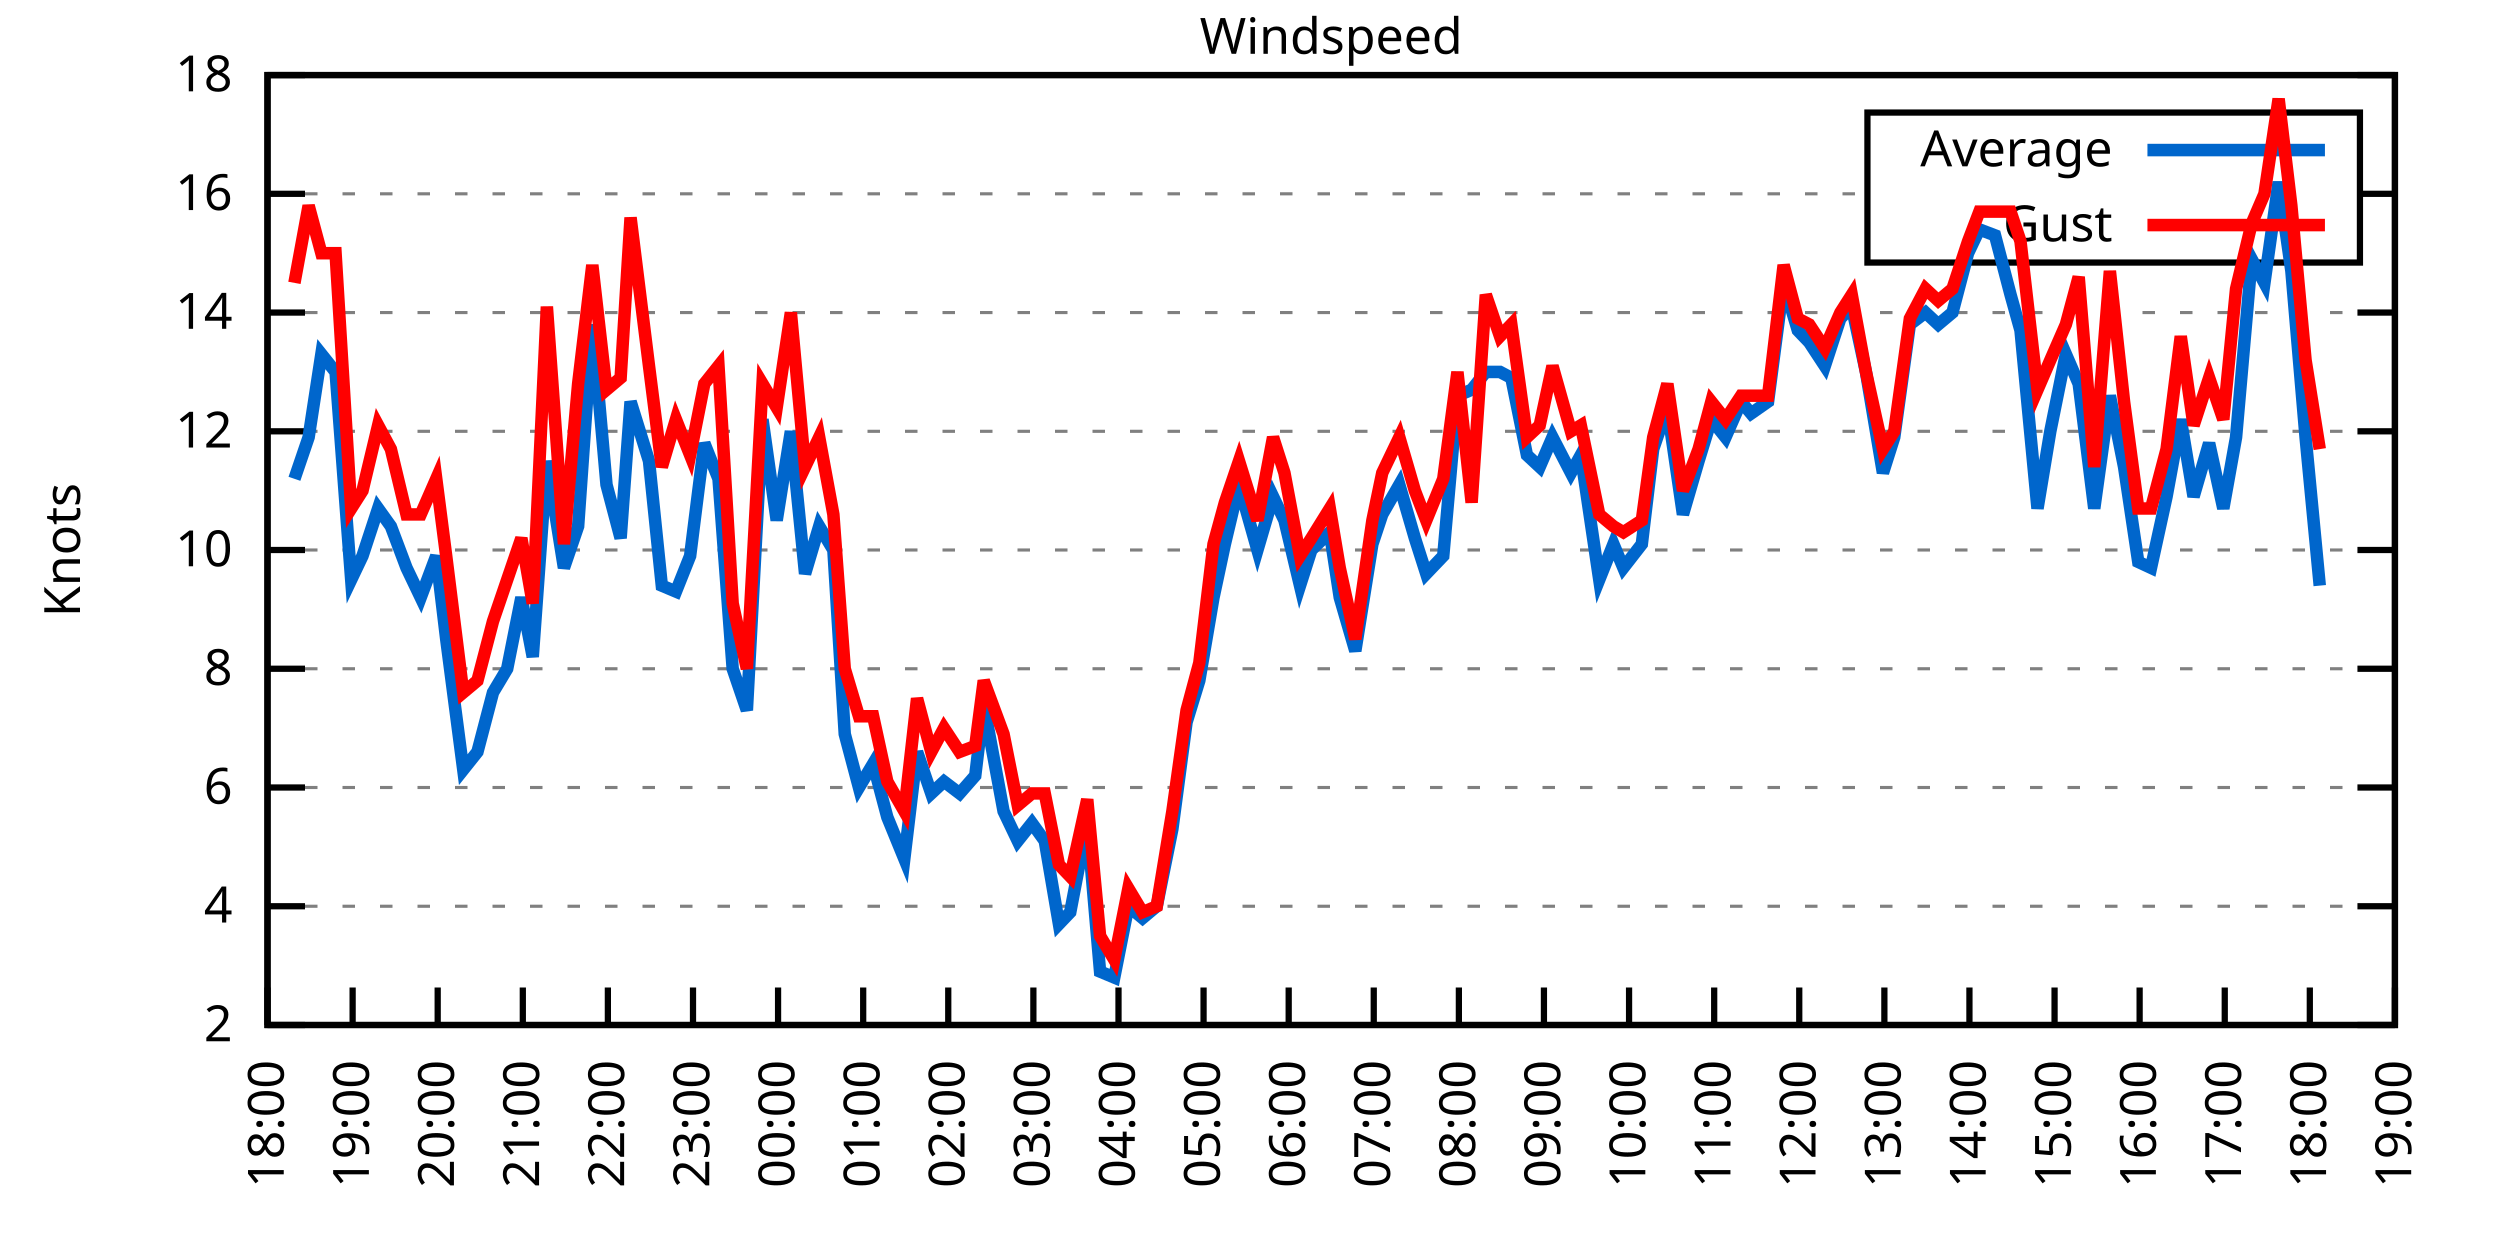
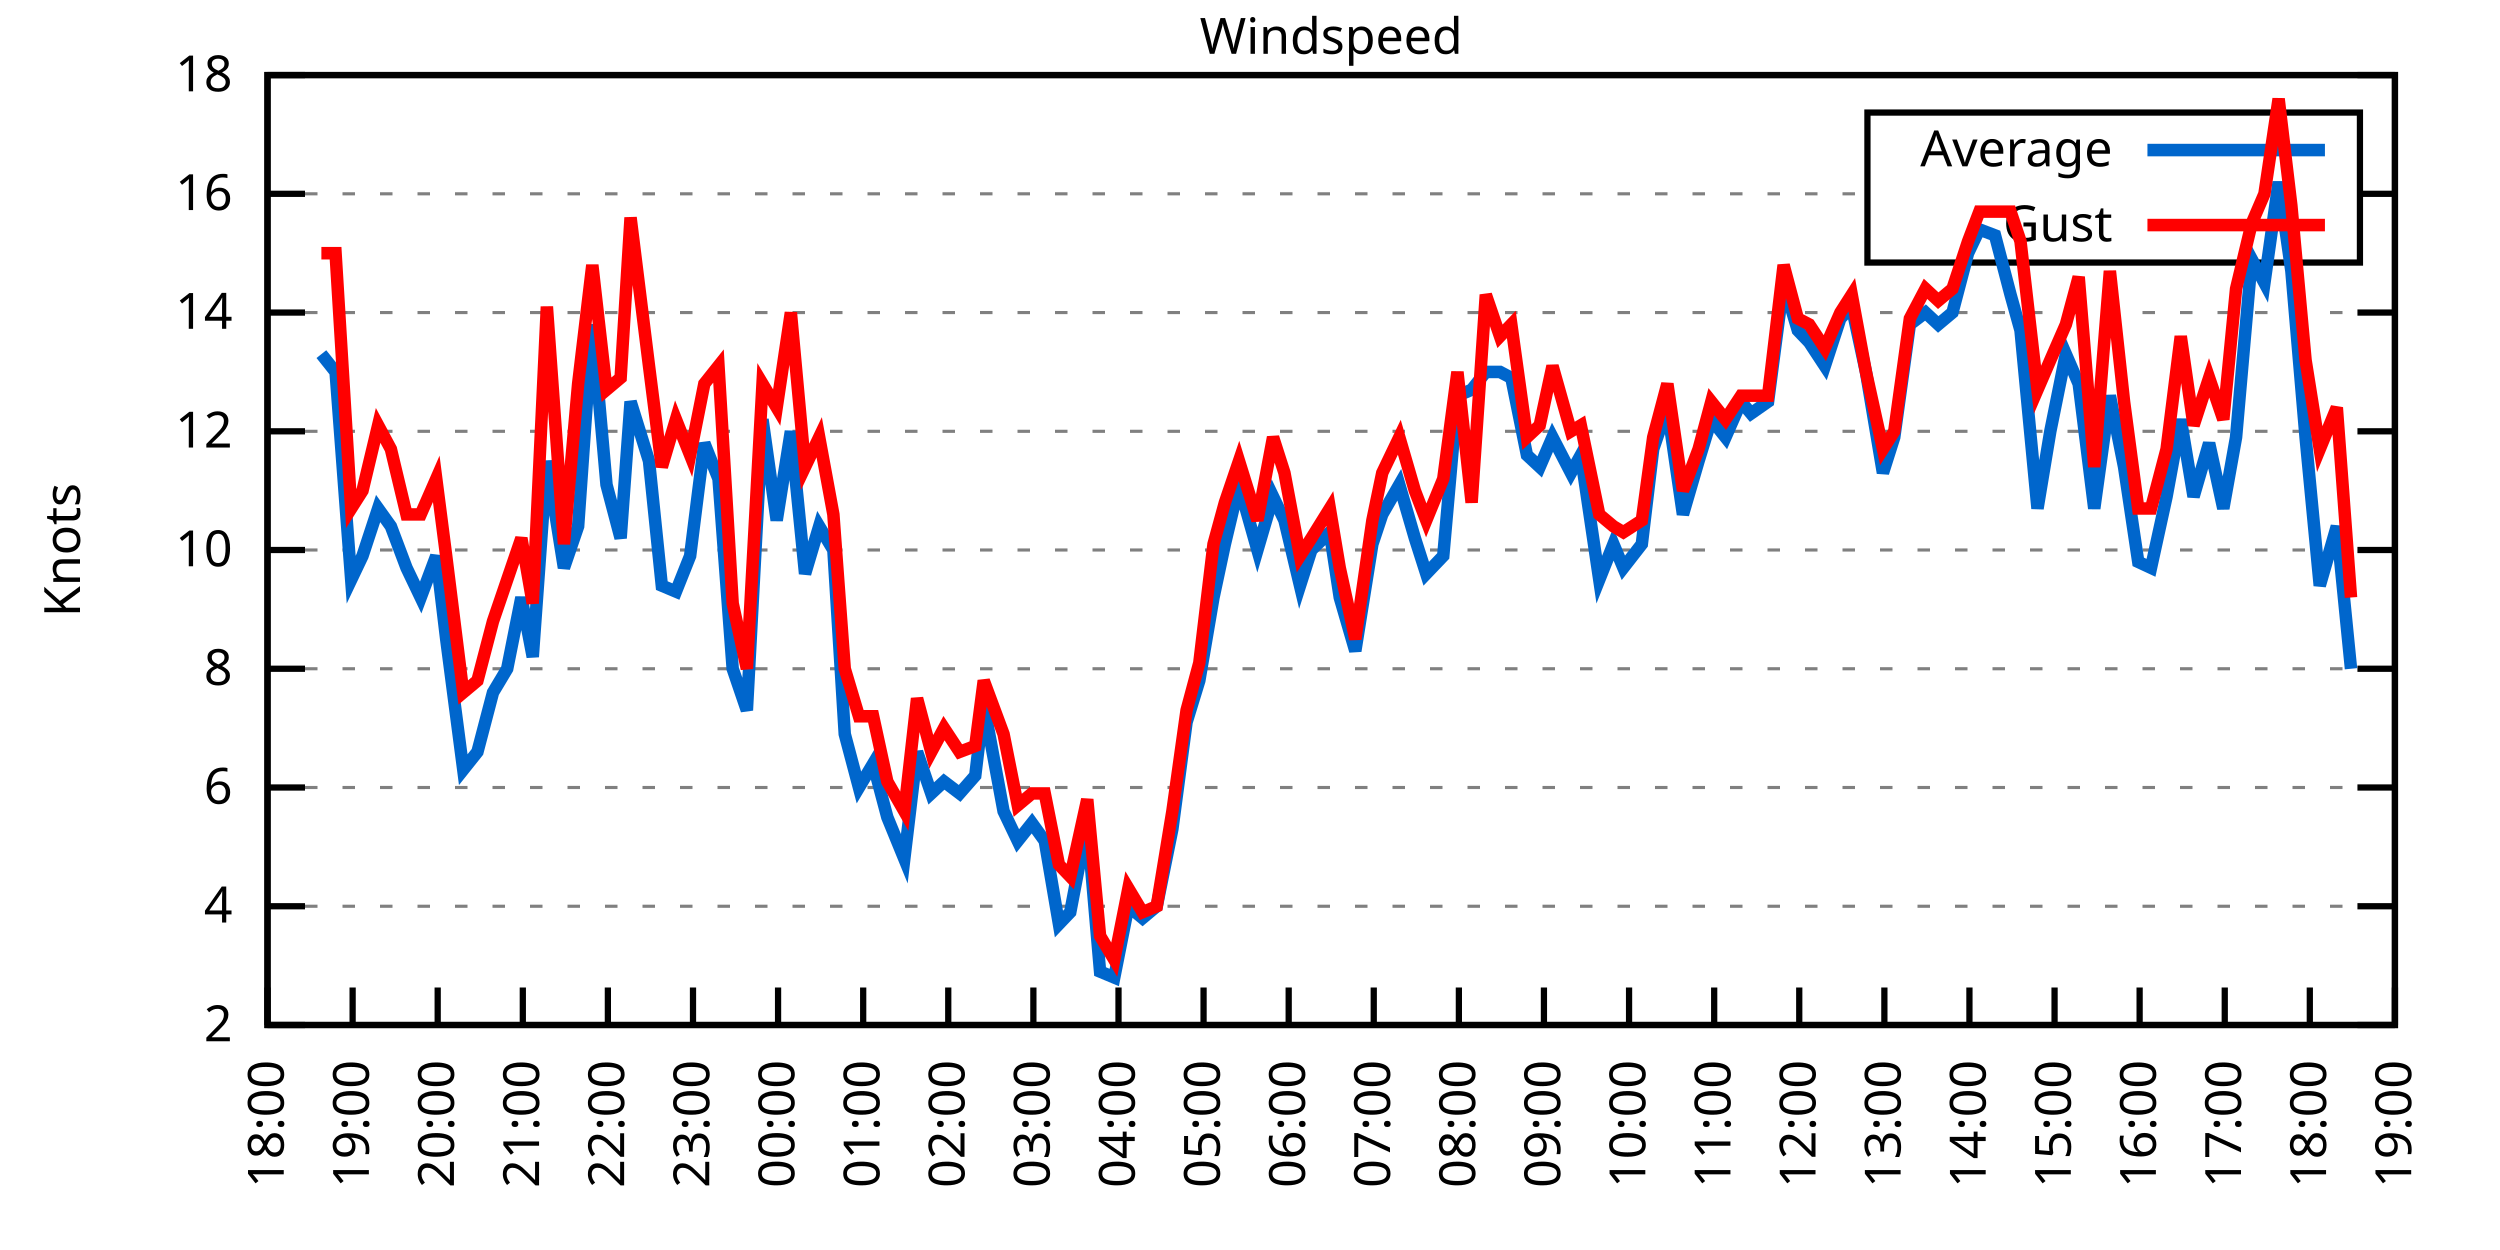
<svg xmlns="http://www.w3.org/2000/svg" xmlns:xlink="http://www.w3.org/1999/xlink" width="400" height="200" viewBox="0 0 400 200">
  <g id="gnuplot_canvas">
    <rect x="0" y="0" width="400" height="200" fill="none" />
    <defs>
      <circle id="gpDot" r="0.5" stroke-width="0.5" stroke="currentColor" />
      <path id="gpPt0" stroke-width="0.333" stroke="currentColor" d="M-1,0 h2 M0,-1 v2" />
      <path id="gpPt1" stroke-width="0.333" stroke="currentColor" d="M-1,-1 L1,1 M1,-1 L-1,1" />
      <path id="gpPt2" stroke-width="0.333" stroke="currentColor" d="M-1,0 L1,0 M0,-1 L0,1 M-1,-1 L1,1 M-1,1 L1,-1" />
      <rect id="gpPt3" stroke-width="0.333" stroke="currentColor" x="-1" y="-1" width="2" height="2" />
      <rect id="gpPt4" stroke-width="0.333" stroke="currentColor" fill="currentColor" x="-1" y="-1" width="2" height="2" />
      <circle id="gpPt5" stroke-width="0.333" stroke="currentColor" cx="0" cy="0" r="1" />
      <use xlink:href="#gpPt5" id="gpPt6" fill="currentColor" stroke="none" />
      <path id="gpPt7" stroke-width="0.333" stroke="currentColor" d="M0,-1.33 L-1.33,0.67 L1.33,0.67 z" />
      <use xlink:href="#gpPt7" id="gpPt8" fill="currentColor" stroke="none" />
      <use xlink:href="#gpPt7" id="gpPt9" stroke="currentColor" transform="rotate(180)" />
      <use xlink:href="#gpPt9" id="gpPt10" fill="currentColor" stroke="none" />
      <use xlink:href="#gpPt3" id="gpPt11" stroke="currentColor" transform="rotate(45)" />
      <use xlink:href="#gpPt11" id="gpPt12" fill="currentColor" stroke="none" />
      <path id="gpPt13" stroke-width="0.333" stroke="currentColor" d="M0,1.330 L1.265,0.411 L0.782,-1.067 L-0.782,-1.076 L-1.265,0.411 z" />
      <use xlink:href="#gpPt13" id="gpPt14" fill="currentColor" stroke="none" />
      <filter id="textbox" filterUnits="objectBoundingBox" x="0" y="0" height="1" width="1">
        <feFlood flood-color="white" flood-opacity="1" result="bgnd" />
        <feComposite in="SourceGraphic" in2="bgnd" operator="atop" />
      </filter>
      <filter id="greybox" filterUnits="objectBoundingBox" x="0" y="0" height="1" width="1">
        <feFlood flood-color="lightgrey" flood-opacity="1" result="grey" />
        <feComposite in="SourceGraphic" in2="grey" operator="atop" />
      </filter>
    </defs>
    <g fill="none" color="white" stroke="currentColor" stroke-width="1.00" stroke-linecap="butt" stroke-linejoin="miter">
</g>
    <g fill="none" color="black" stroke="currentColor" stroke-width="1.00" stroke-linecap="butt" stroke-linejoin="miter">
      <g stroke="none" shape-rendering="crispEdges">
        <polygon fill="rgb(255, 255, 255)" points="42.80,164.00 383.18,164.00 383.18,12.02 42.80,12.02 " />
      </g>
    </g>
    <g fill="none" color="black" stroke="currentColor" stroke-width="1.00" stroke-linecap="butt" stroke-linejoin="miter">
</g>
    <g fill="none" color="black" stroke="black" stroke-width="0.50" stroke-linecap="butt" stroke-linejoin="miter">
</g>
    <g fill="none" color="gray" stroke="currentColor" stroke-width="0.50" stroke-linecap="butt" stroke-linejoin="miter">
      <path stroke="gray" stroke-dasharray="2,4" class="gridline" d="M42.80,164.00 L383.19,164.00  " />
    </g>
    <g fill="none" color="gray" stroke="gray" stroke-width="1.00" stroke-linecap="butt" stroke-linejoin="miter">
</g>
    <g fill="none" color="black" stroke="currentColor" stroke-width="1.00" stroke-linecap="butt" stroke-linejoin="miter">
      <path stroke="black" d="M42.80,164.00 L48.80,164.00 M383.19,164.00 L377.19,164.00  " />
      <g transform="translate(37.20,166.60)" stroke="none" fill="black" font-family="Sans" font-size="8.00" text-anchor="end">
        <text>
          <tspan font-family="Sans"> 2</tspan>
        </text>
      </g>
    </g>
    <g fill="none" color="black" stroke="currentColor" stroke-width="1.00" stroke-linecap="butt" stroke-linejoin="miter">
</g>
    <g fill="none" color="black" stroke="black" stroke-width="0.50" stroke-linecap="butt" stroke-linejoin="miter">
</g>
    <g fill="none" color="gray" stroke="currentColor" stroke-width="0.50" stroke-linecap="butt" stroke-linejoin="miter">
      <path stroke="gray" stroke-dasharray="2,4" class="gridline" d="M42.80,145.00 L383.19,145.00  " />
    </g>
    <g fill="none" color="gray" stroke="gray" stroke-width="1.00" stroke-linecap="butt" stroke-linejoin="miter">
</g>
    <g fill="none" color="black" stroke="currentColor" stroke-width="1.00" stroke-linecap="butt" stroke-linejoin="miter">
      <path stroke="black" d="M42.80,145.00 L48.80,145.00 M383.19,145.00 L377.19,145.00  " />
      <g transform="translate(37.20,147.60)" stroke="none" fill="black" font-family="Sans" font-size="8.00" text-anchor="end">
        <text>
          <tspan font-family="Sans"> 4</tspan>
        </text>
      </g>
    </g>
    <g fill="none" color="black" stroke="currentColor" stroke-width="1.00" stroke-linecap="butt" stroke-linejoin="miter">
</g>
    <g fill="none" color="black" stroke="black" stroke-width="0.50" stroke-linecap="butt" stroke-linejoin="miter">
</g>
    <g fill="none" color="gray" stroke="currentColor" stroke-width="0.50" stroke-linecap="butt" stroke-linejoin="miter">
      <path stroke="gray" stroke-dasharray="2,4" class="gridline" d="M42.80,126.00 L383.19,126.00  " />
    </g>
    <g fill="none" color="gray" stroke="gray" stroke-width="1.00" stroke-linecap="butt" stroke-linejoin="miter">
</g>
    <g fill="none" color="black" stroke="currentColor" stroke-width="1.00" stroke-linecap="butt" stroke-linejoin="miter">
      <path stroke="black" d="M42.80,126.00 L48.80,126.00 M383.19,126.00 L377.19,126.00  " />
      <g transform="translate(37.20,128.60)" stroke="none" fill="black" font-family="Sans" font-size="8.00" text-anchor="end">
        <text>
          <tspan font-family="Sans"> 6</tspan>
        </text>
      </g>
    </g>
    <g fill="none" color="black" stroke="currentColor" stroke-width="1.00" stroke-linecap="butt" stroke-linejoin="miter">
</g>
    <g fill="none" color="black" stroke="black" stroke-width="0.50" stroke-linecap="butt" stroke-linejoin="miter">
</g>
    <g fill="none" color="gray" stroke="currentColor" stroke-width="0.50" stroke-linecap="butt" stroke-linejoin="miter">
      <path stroke="gray" stroke-dasharray="2,4" class="gridline" d="M42.80,107.00 L383.19,107.00  " />
    </g>
    <g fill="none" color="gray" stroke="gray" stroke-width="1.00" stroke-linecap="butt" stroke-linejoin="miter">
</g>
    <g fill="none" color="black" stroke="currentColor" stroke-width="1.00" stroke-linecap="butt" stroke-linejoin="miter">
      <path stroke="black" d="M42.80,107.00 L48.80,107.00 M383.19,107.00 L377.19,107.00  " />
      <g transform="translate(37.20,109.60)" stroke="none" fill="black" font-family="Sans" font-size="8.00" text-anchor="end">
        <text>
          <tspan font-family="Sans"> 8</tspan>
        </text>
      </g>
    </g>
    <g fill="none" color="black" stroke="currentColor" stroke-width="1.00" stroke-linecap="butt" stroke-linejoin="miter">
</g>
    <g fill="none" color="black" stroke="black" stroke-width="0.50" stroke-linecap="butt" stroke-linejoin="miter">
</g>
    <g fill="none" color="gray" stroke="currentColor" stroke-width="0.50" stroke-linecap="butt" stroke-linejoin="miter">
      <path stroke="gray" stroke-dasharray="2,4" class="gridline" d="M42.80,88.00 L383.19,88.00  " />
    </g>
    <g fill="none" color="gray" stroke="gray" stroke-width="1.00" stroke-linecap="butt" stroke-linejoin="miter">
</g>
    <g fill="none" color="black" stroke="currentColor" stroke-width="1.00" stroke-linecap="butt" stroke-linejoin="miter">
      <path stroke="black" d="M42.80,88.00 L48.80,88.00 M383.19,88.00 L377.19,88.00  " />
      <g transform="translate(37.20,90.60)" stroke="none" fill="black" font-family="Sans" font-size="8.00" text-anchor="end">
        <text>
          <tspan font-family="Sans"> 10</tspan>
        </text>
      </g>
    </g>
    <g fill="none" color="black" stroke="currentColor" stroke-width="1.00" stroke-linecap="butt" stroke-linejoin="miter">
</g>
    <g fill="none" color="black" stroke="black" stroke-width="0.50" stroke-linecap="butt" stroke-linejoin="miter">
</g>
    <g fill="none" color="gray" stroke="currentColor" stroke-width="0.50" stroke-linecap="butt" stroke-linejoin="miter">
      <path stroke="gray" stroke-dasharray="2,4" class="gridline" d="M42.80,69.01 L383.19,69.01  " />
    </g>
    <g fill="none" color="gray" stroke="gray" stroke-width="1.00" stroke-linecap="butt" stroke-linejoin="miter">
</g>
    <g fill="none" color="black" stroke="currentColor" stroke-width="1.00" stroke-linecap="butt" stroke-linejoin="miter">
      <path stroke="black" d="M42.80,69.01 L48.80,69.01 M383.19,69.01 L377.19,69.01  " />
      <g transform="translate(37.20,71.61)" stroke="none" fill="black" font-family="Sans" font-size="8.00" text-anchor="end">
        <text>
          <tspan font-family="Sans"> 12</tspan>
        </text>
      </g>
    </g>
    <g fill="none" color="black" stroke="currentColor" stroke-width="1.00" stroke-linecap="butt" stroke-linejoin="miter">
</g>
    <g fill="none" color="black" stroke="black" stroke-width="0.50" stroke-linecap="butt" stroke-linejoin="miter">
</g>
    <g fill="none" color="gray" stroke="currentColor" stroke-width="0.50" stroke-linecap="butt" stroke-linejoin="miter">
      <path stroke="gray" stroke-dasharray="2,4" class="gridline" d="M42.80,50.01 L383.19,50.01  " />
    </g>
    <g fill="none" color="gray" stroke="gray" stroke-width="1.00" stroke-linecap="butt" stroke-linejoin="miter">
</g>
    <g fill="none" color="black" stroke="currentColor" stroke-width="1.00" stroke-linecap="butt" stroke-linejoin="miter">
      <path stroke="black" d="M42.80,50.01 L48.80,50.01 M383.19,50.01 L377.19,50.01  " />
      <g transform="translate(37.20,52.61)" stroke="none" fill="black" font-family="Sans" font-size="8.00" text-anchor="end">
        <text>
          <tspan font-family="Sans"> 14</tspan>
        </text>
      </g>
    </g>
    <g fill="none" color="black" stroke="currentColor" stroke-width="1.00" stroke-linecap="butt" stroke-linejoin="miter">
</g>
    <g fill="none" color="black" stroke="black" stroke-width="0.50" stroke-linecap="butt" stroke-linejoin="miter">
</g>
    <g fill="none" color="gray" stroke="currentColor" stroke-width="0.50" stroke-linecap="butt" stroke-linejoin="miter">
      <path stroke="gray" stroke-dasharray="2,4" class="gridline" d="M42.80,31.01 L298.79,31.01 M377.59,31.01 L383.19,31.01  " />
    </g>
    <g fill="none" color="gray" stroke="gray" stroke-width="1.00" stroke-linecap="butt" stroke-linejoin="miter">
</g>
    <g fill="none" color="black" stroke="currentColor" stroke-width="1.00" stroke-linecap="butt" stroke-linejoin="miter">
      <path stroke="black" d="M42.80,31.01 L48.80,31.01 M383.19,31.01 L377.19,31.01  " />
      <g transform="translate(37.20,33.61)" stroke="none" fill="black" font-family="Sans" font-size="8.00" text-anchor="end">
        <text>
          <tspan font-family="Sans"> 16</tspan>
        </text>
      </g>
    </g>
    <g fill="none" color="black" stroke="currentColor" stroke-width="1.00" stroke-linecap="butt" stroke-linejoin="miter">
</g>
    <g fill="none" color="black" stroke="black" stroke-width="0.50" stroke-linecap="butt" stroke-linejoin="miter">
</g>
    <g fill="none" color="gray" stroke="currentColor" stroke-width="0.50" stroke-linecap="butt" stroke-linejoin="miter">
      <path stroke="gray" stroke-dasharray="2,4" class="gridline" d="M42.80,12.01 L383.19,12.01  " />
    </g>
    <g fill="none" color="gray" stroke="gray" stroke-width="1.00" stroke-linecap="butt" stroke-linejoin="miter">
</g>
    <g fill="none" color="black" stroke="currentColor" stroke-width="1.00" stroke-linecap="butt" stroke-linejoin="miter">
      <path stroke="black" d="M42.80,12.01 L48.80,12.01 M383.19,12.01 L377.19,12.01  " />
      <g transform="translate(37.20,14.61)" stroke="none" fill="black" font-family="Sans" font-size="8.00" text-anchor="end">
        <text>
          <tspan font-family="Sans"> 18</tspan>
        </text>
      </g>
    </g>
    <g fill="none" color="black" stroke="currentColor" stroke-width="1.00" stroke-linecap="butt" stroke-linejoin="miter">
      <path stroke="black" d="M42.80,164.00 L42.80,158.00  " />
      <g transform="translate(45.40,169.60) rotate(270.00)" stroke="none" fill="black" font-family="Sans" font-size="8.00" text-anchor="end">
        <text>
          <tspan font-family="Sans">18:00</tspan>
        </text>
      </g>
    </g>
    <g fill="none" color="black" stroke="currentColor" stroke-width="1.00" stroke-linecap="butt" stroke-linejoin="miter">
      <path stroke="black" d="M56.42,164.00 L56.42,158.00  " />
      <g transform="translate(59.02,169.60) rotate(270.00)" stroke="none" fill="black" font-family="Sans" font-size="8.00" text-anchor="end">
        <text>
          <tspan font-family="Sans">19:00</tspan>
        </text>
      </g>
    </g>
    <g fill="none" color="black" stroke="currentColor" stroke-width="1.00" stroke-linecap="butt" stroke-linejoin="miter">
      <path stroke="black" d="M70.03,164.00 L70.03,158.00  " />
      <g transform="translate(72.63,169.60) rotate(270.00)" stroke="none" fill="black" font-family="Sans" font-size="8.00" text-anchor="end">
        <text>
          <tspan font-family="Sans">20:00</tspan>
        </text>
      </g>
    </g>
    <g fill="none" color="black" stroke="currentColor" stroke-width="1.00" stroke-linecap="butt" stroke-linejoin="miter">
      <path stroke="black" d="M83.65,164.00 L83.65,158.00  " />
      <g transform="translate(86.25,169.60) rotate(270.00)" stroke="none" fill="black" font-family="Sans" font-size="8.00" text-anchor="end">
        <text>
          <tspan font-family="Sans">21:00</tspan>
        </text>
      </g>
    </g>
    <g fill="none" color="black" stroke="currentColor" stroke-width="1.00" stroke-linecap="butt" stroke-linejoin="miter">
      <path stroke="black" d="M97.26,164.00 L97.26,158.00  " />
      <g transform="translate(99.86,169.60) rotate(270.00)" stroke="none" fill="black" font-family="Sans" font-size="8.00" text-anchor="end">
        <text>
          <tspan font-family="Sans">22:00</tspan>
        </text>
      </g>
    </g>
    <g fill="none" color="black" stroke="currentColor" stroke-width="1.00" stroke-linecap="butt" stroke-linejoin="miter">
      <path stroke="black" d="M110.88,164.00 L110.88,158.00  " />
      <g transform="translate(113.48,169.60) rotate(270.00)" stroke="none" fill="black" font-family="Sans" font-size="8.00" text-anchor="end">
        <text>
          <tspan font-family="Sans">23:00</tspan>
        </text>
      </g>
    </g>
    <g fill="none" color="black" stroke="currentColor" stroke-width="1.00" stroke-linecap="butt" stroke-linejoin="miter">
      <path stroke="black" d="M124.49,164.00 L124.49,158.00  " />
      <g transform="translate(127.09,169.60) rotate(270.00)" stroke="none" fill="black" font-family="Sans" font-size="8.00" text-anchor="end">
        <text>
          <tspan font-family="Sans">00:00</tspan>
        </text>
      </g>
    </g>
    <g fill="none" color="black" stroke="currentColor" stroke-width="1.00" stroke-linecap="butt" stroke-linejoin="miter">
      <path stroke="black" d="M138.11,164.00 L138.11,158.00  " />
      <g transform="translate(140.71,169.60) rotate(270.00)" stroke="none" fill="black" font-family="Sans" font-size="8.00" text-anchor="end">
        <text>
          <tspan font-family="Sans">01:00</tspan>
        </text>
      </g>
    </g>
    <g fill="none" color="black" stroke="currentColor" stroke-width="1.00" stroke-linecap="butt" stroke-linejoin="miter">
      <path stroke="black" d="M151.72,164.00 L151.72,158.00  " />
      <g transform="translate(154.32,169.60) rotate(270.00)" stroke="none" fill="black" font-family="Sans" font-size="8.00" text-anchor="end">
        <text>
          <tspan font-family="Sans">02:00</tspan>
        </text>
      </g>
    </g>
    <g fill="none" color="black" stroke="currentColor" stroke-width="1.00" stroke-linecap="butt" stroke-linejoin="miter">
      <path stroke="black" d="M165.34,164.00 L165.34,158.00  " />
      <g transform="translate(167.94,169.60) rotate(270.00)" stroke="none" fill="black" font-family="Sans" font-size="8.00" text-anchor="end">
        <text>
          <tspan font-family="Sans">03:00</tspan>
        </text>
      </g>
    </g>
    <g fill="none" color="black" stroke="currentColor" stroke-width="1.00" stroke-linecap="butt" stroke-linejoin="miter">
      <path stroke="black" d="M178.96,164.00 L178.96,158.00  " />
      <g transform="translate(181.56,169.60) rotate(270.00)" stroke="none" fill="black" font-family="Sans" font-size="8.00" text-anchor="end">
        <text>
          <tspan font-family="Sans">04:00</tspan>
        </text>
      </g>
    </g>
    <g fill="none" color="black" stroke="currentColor" stroke-width="1.00" stroke-linecap="butt" stroke-linejoin="miter">
      <path stroke="black" d="M192.57,164.00 L192.57,158.00  " />
      <g transform="translate(195.17,169.60) rotate(270.00)" stroke="none" fill="black" font-family="Sans" font-size="8.00" text-anchor="end">
        <text>
          <tspan font-family="Sans">05:00</tspan>
        </text>
      </g>
    </g>
    <g fill="none" color="black" stroke="currentColor" stroke-width="1.00" stroke-linecap="butt" stroke-linejoin="miter">
      <path stroke="black" d="M206.19,164.00 L206.19,158.00  " />
      <g transform="translate(208.79,169.60) rotate(270.00)" stroke="none" fill="black" font-family="Sans" font-size="8.00" text-anchor="end">
        <text>
          <tspan font-family="Sans">06:00</tspan>
        </text>
      </g>
    </g>
    <g fill="none" color="black" stroke="currentColor" stroke-width="1.00" stroke-linecap="butt" stroke-linejoin="miter">
      <path stroke="black" d="M219.80,164.00 L219.80,158.00  " />
      <g transform="translate(222.40,169.60) rotate(270.00)" stroke="none" fill="black" font-family="Sans" font-size="8.00" text-anchor="end">
        <text>
          <tspan font-family="Sans">07:00</tspan>
        </text>
      </g>
    </g>
    <g fill="none" color="black" stroke="currentColor" stroke-width="1.00" stroke-linecap="butt" stroke-linejoin="miter">
      <path stroke="black" d="M233.42,164.00 L233.42,158.00  " />
      <g transform="translate(236.02,169.60) rotate(270.00)" stroke="none" fill="black" font-family="Sans" font-size="8.00" text-anchor="end">
        <text>
          <tspan font-family="Sans">08:00</tspan>
        </text>
      </g>
    </g>
    <g fill="none" color="black" stroke="currentColor" stroke-width="1.00" stroke-linecap="butt" stroke-linejoin="miter">
      <path stroke="black" d="M247.03,164.00 L247.03,158.00  " />
      <g transform="translate(249.63,169.60) rotate(270.00)" stroke="none" fill="black" font-family="Sans" font-size="8.00" text-anchor="end">
        <text>
          <tspan font-family="Sans">09:00</tspan>
        </text>
      </g>
    </g>
    <g fill="none" color="black" stroke="currentColor" stroke-width="1.00" stroke-linecap="butt" stroke-linejoin="miter">
      <path stroke="black" d="M260.65,164.00 L260.65,158.00  " />
      <g transform="translate(263.25,169.60) rotate(270.00)" stroke="none" fill="black" font-family="Sans" font-size="8.00" text-anchor="end">
        <text>
          <tspan font-family="Sans">10:00</tspan>
        </text>
      </g>
    </g>
    <g fill="none" color="black" stroke="currentColor" stroke-width="1.00" stroke-linecap="butt" stroke-linejoin="miter">
      <path stroke="black" d="M274.27,164.00 L274.27,158.00  " />
      <g transform="translate(276.87,169.60) rotate(270.00)" stroke="none" fill="black" font-family="Sans" font-size="8.00" text-anchor="end">
        <text>
          <tspan font-family="Sans">11:00</tspan>
        </text>
      </g>
    </g>
    <g fill="none" color="black" stroke="currentColor" stroke-width="1.00" stroke-linecap="butt" stroke-linejoin="miter">
      <path stroke="black" d="M287.88,164.00 L287.88,158.00  " />
      <g transform="translate(290.48,169.60) rotate(270.00)" stroke="none" fill="black" font-family="Sans" font-size="8.00" text-anchor="end">
        <text>
          <tspan font-family="Sans">12:00</tspan>
        </text>
      </g>
    </g>
    <g fill="none" color="black" stroke="currentColor" stroke-width="1.00" stroke-linecap="butt" stroke-linejoin="miter">
      <path stroke="black" d="M301.50,164.00 L301.50,158.00  " />
      <g transform="translate(304.10,169.60) rotate(270.00)" stroke="none" fill="black" font-family="Sans" font-size="8.00" text-anchor="end">
        <text>
          <tspan font-family="Sans">13:00</tspan>
        </text>
      </g>
    </g>
    <g fill="none" color="black" stroke="currentColor" stroke-width="1.00" stroke-linecap="butt" stroke-linejoin="miter">
      <path stroke="black" d="M315.11,164.00 L315.11,158.00  " />
      <g transform="translate(317.71,169.60) rotate(270.00)" stroke="none" fill="black" font-family="Sans" font-size="8.00" text-anchor="end">
        <text>
          <tspan font-family="Sans">14:00</tspan>
        </text>
      </g>
    </g>
    <g fill="none" color="black" stroke="currentColor" stroke-width="1.00" stroke-linecap="butt" stroke-linejoin="miter">
      <path stroke="black" d="M328.73,164.00 L328.73,158.00  " />
      <g transform="translate(331.33,169.60) rotate(270.00)" stroke="none" fill="black" font-family="Sans" font-size="8.00" text-anchor="end">
        <text>
          <tspan font-family="Sans">15:00</tspan>
        </text>
      </g>
    </g>
    <g fill="none" color="black" stroke="currentColor" stroke-width="1.00" stroke-linecap="butt" stroke-linejoin="miter">
      <path stroke="black" d="M342.34,164.00 L342.34,158.00  " />
      <g transform="translate(344.94,169.60) rotate(270.00)" stroke="none" fill="black" font-family="Sans" font-size="8.00" text-anchor="end">
        <text>
          <tspan font-family="Sans">16:00</tspan>
        </text>
      </g>
    </g>
    <g fill="none" color="black" stroke="currentColor" stroke-width="1.00" stroke-linecap="butt" stroke-linejoin="miter">
      <path stroke="black" d="M355.96,164.00 L355.96,158.00  " />
      <g transform="translate(358.56,169.60) rotate(270.00)" stroke="none" fill="black" font-family="Sans" font-size="8.00" text-anchor="end">
        <text>
          <tspan font-family="Sans">17:00</tspan>
        </text>
      </g>
    </g>
    <g fill="none" color="black" stroke="currentColor" stroke-width="1.00" stroke-linecap="butt" stroke-linejoin="miter">
      <path stroke="black" d="M369.57,164.00 L369.57,158.00  " />
      <g transform="translate(372.17,169.60) rotate(270.00)" stroke="none" fill="black" font-family="Sans" font-size="8.00" text-anchor="end">
        <text>
          <tspan font-family="Sans">18:00</tspan>
        </text>
      </g>
    </g>
    <g fill="none" color="black" stroke="currentColor" stroke-width="1.00" stroke-linecap="butt" stroke-linejoin="miter">
      <path stroke="black" d="M383.19,164.00 L383.19,158.00  " />
      <g transform="translate(385.79,169.60) rotate(270.00)" stroke="none" fill="black" font-family="Sans" font-size="8.00" text-anchor="end">
        <text>
          <tspan font-family="Sans">19:00</tspan>
        </text>
      </g>
    </g>
    <g fill="none" color="black" stroke="currentColor" stroke-width="1.00" stroke-linecap="butt" stroke-linejoin="miter">
</g>
    <g fill="none" color="black" stroke="currentColor" stroke-width="1.00" stroke-linecap="butt" stroke-linejoin="miter">
      <path stroke="black" d="M42.80,12.01 L42.80,164.00 L383.19,164.00 L383.19,12.01 L42.80,12.01 Z  " />
    </g>
    <g fill="none" color="black" stroke="currentColor" stroke-width="1.00" stroke-linecap="butt" stroke-linejoin="miter">
</g>
    <g fill="none" color="black" stroke="currentColor" stroke-width="1.00" stroke-linecap="butt" stroke-linejoin="miter">
      <path stroke="black" d="M298.79,42.01 L298.79,18.01 L377.59,18.01 L377.59,42.01 L298.79,42.01 Z  " />
    </g>
    <g id="Windspeed_plot_1">
      <g fill="none" color="white" stroke="black" stroke-width="2.00" stroke-linecap="butt" stroke-linejoin="miter">
</g>
      <g fill="none" color="black" stroke="currentColor" stroke-width="2.00" stroke-linecap="butt" stroke-linejoin="miter">
        <g transform="translate(337.99,26.61)" stroke="none" fill="black" font-family="Sans" font-size="8.00" text-anchor="end">
          <text>
            <tspan font-family="Sans">Average</tspan>
          </text>
        </g>
      </g>
      <g fill="none" color="black" stroke="currentColor" stroke-width="2.00" stroke-linecap="butt" stroke-linejoin="miter">
-         <path stroke="rgb(  0, 102, 204)" d="M343.59,24.01 L371.99,24.01 M47.11,76.61 L49.38,69.96 L51.42,56.66 L53.69,59.51 L56.19,92.75 L58.00,88.95   L60.50,81.36 L62.54,84.21 L65.04,90.85 L67.31,95.60 L69.80,88.95 L71.39,102.25 L74.12,123.15 L76.39,120.30   L78.88,110.80 L81.15,107.00 L83.42,95.60 L85.24,105.10 L87.50,73.76 L90.23,90.85 L92.50,84.21 L94.77,51.91   L97.04,77.56 L99.30,86.11 L100.89,64.26 L103.84,73.76 L105.89,93.70 L108.15,94.65 L110.42,88.95 L112.69,70.91   L114.96,76.61 L117.23,107.00 L119.50,113.65 L122.00,67.11 L124.27,83.26 L126.54,69.01 L128.81,91.80 L131.07,84.21   L133.34,88.00 L135.16,117.45 L137.43,126.00 L139.70,122.20 L141.97,130.75 L144.69,137.40 L146.73,120.30 L149.00,126.95   L151.04,125.05 L153.54,126.95 L156.04,124.10 L157.40,112.70 L160.57,129.80 L162.84,134.55 L165.11,131.70 L167.16,134.55   L169.43,147.85 L171.24,145.95 L173.96,131.70 L176.01,155.45 L178.28,156.40 L180.54,145.00 L182.81,146.90 L185.08,145.00   L187.58,132.65 L189.85,115.55 L191.89,108.90 L194.16,95.60 L195.98,87.06 L198.24,77.56 L201.19,88.00 L203.69,79.46   L205.51,83.26 L208.00,93.70 L209.82,88.00 L212.77,85.16 L214.36,95.60 L216.85,104.15 L219.58,87.06 L221.16,82.31   L223.89,77.56 L226.38,86.11 L228.20,91.80 L230.92,88.95 L233.19,63.31 L235.46,62.36 L237.73,59.51 L240.00,59.51   L241.81,60.46 L244.31,72.81 L246.35,74.71 L248.40,69.96 L251.35,75.66 L252.93,72.81 L255.88,92.75 L258.15,87.06   L259.74,90.85 L262.69,87.06 L264.51,71.86 L266.78,65.21 L269.27,82.31 L271.77,73.76 L273.81,67.11 L276.08,69.96   L278.58,64.26 L280.17,66.16 L282.89,64.26 L285.38,45.26 L287.65,52.86 L289.47,54.76 L291.97,58.56 L294.46,50.96   L296.28,49.06 L298.55,59.51 L301.27,75.66 L303.08,69.96 L305.58,51.91 L308.08,50.01 L310.12,51.91 L312.39,50.01   L314.89,40.51 L316.70,36.71 L319.20,37.66 L321.69,47.16 L323.28,52.86 L326.00,81.36 L328.05,69.01 L330.54,56.66   L332.59,61.41 L335.08,81.36 L337.58,63.31 L339.85,74.71 L342.12,89.90 L344.16,90.85 L346.65,79.46 L348.92,67.11   L350.97,79.46 L353.46,70.91 L355.73,81.36 L357.77,69.96 L360.27,41.46 L362.31,45.26 L364.58,29.11 L366.62,43.36   L368.89,69.96 L371.16,93.70  " />
+         <path stroke="rgb(  0, 102, 204)" d="M343.59,24.01 L371.99,24.01 M51.42,56.66 L53.69,59.51 L56.19,92.75 L58.00,88.95 L60.50,81.36 L62.54,84.21   L65.04,90.85 L67.31,95.60 L69.80,88.95 L71.39,102.25 L74.12,123.15 L76.39,120.30 L78.88,110.80 L81.15,107.00   L83.42,95.60 L85.24,105.10 L87.50,73.76 L90.23,90.85 L92.50,84.21 L94.77,51.91 L97.04,77.56 L99.30,86.11   L100.89,64.26 L103.84,73.76 L105.89,93.70 L108.15,94.65 L110.42,88.95 L112.69,70.91 L114.96,76.61 L117.23,107.00   L119.50,113.65 L122.00,67.11 L124.27,83.26 L126.54,69.01 L128.81,91.80 L131.07,84.21 L133.34,88.00 L135.16,117.45   L137.43,126.00 L139.70,122.20 L141.97,130.75 L144.69,137.40 L146.73,120.30 L149.00,126.95 L151.04,125.05 L153.54,126.95   L156.04,124.10 L157.40,112.70 L160.57,129.80 L162.84,134.55 L165.11,131.70 L167.16,134.55 L169.43,147.85 L171.24,145.95   L173.96,131.70 L176.01,155.45 L178.28,156.40 L180.54,145.00 L182.81,146.90 L185.08,145.00 L187.58,132.65 L189.85,115.55   L191.89,108.90 L194.16,95.60 L195.98,87.06 L198.24,77.56 L201.19,88.00 L203.69,79.46 L205.51,83.26 L208.00,93.70   L209.82,88.00 L212.77,85.16 L214.36,95.60 L216.85,104.15 L219.58,87.06 L221.16,82.31 L223.89,77.56 L226.38,86.11   L228.20,91.80 L230.92,88.95 L233.19,63.31 L235.46,62.36 L237.73,59.51 L240.00,59.51 L241.81,60.46 L244.31,72.81   L246.35,74.71 L248.40,69.96 L251.35,75.66 L252.93,72.81 L255.88,92.75 L258.15,87.06 L259.74,90.85 L262.69,87.06   L264.51,71.86 L266.78,65.21 L269.27,82.31 L271.77,73.76 L273.81,67.11 L276.08,69.96 L278.58,64.26 L280.17,66.16   L282.89,64.26 L285.38,45.26 L287.65,52.86 L289.47,54.76 L291.97,58.56 L294.46,50.96 L296.28,49.06 L298.55,59.51   L301.27,75.66 L303.08,69.96 L305.58,51.91 L308.08,50.01 L310.12,51.91 L312.39,50.01 L314.89,40.51 L316.70,36.71   L319.20,37.66 L321.69,47.16 L323.28,52.86 L326.00,81.36 L328.05,69.01 L330.54,56.66 L332.59,61.41 L335.08,81.36   L337.58,63.31 L339.85,74.71 L342.12,89.90 L344.16,90.85 L346.65,79.46 L348.92,67.11 L350.97,79.46 L353.46,70.91   L355.73,81.36 L357.77,69.96 L360.27,41.46 L362.31,45.26 L364.58,29.11 L366.62,43.36 L368.89,69.96 L371.16,93.70   L373.89,84.21 L376.16,107.00  " />
      </g>
    </g>
    <g id="Windspeed_plot_2">
      <g fill="none" color="black" stroke="currentColor" stroke-width="2.00" stroke-linecap="butt" stroke-linejoin="miter">
        <g transform="translate(337.99,38.61)" stroke="none" fill="black" font-family="Sans" font-size="8.00" text-anchor="end">
          <text>
            <tspan font-family="Sans">Gust</tspan>
          </text>
        </g>
      </g>
      <g fill="none" color="black" stroke="currentColor" stroke-width="2.00" stroke-linecap="butt" stroke-linejoin="miter">
-         <path stroke="rgb(255,   0,   0)" d="M343.59,36.01 L371.99,36.01 M47.11,45.26 L49.38,32.91 L51.42,40.51 L53.69,40.51 L56.19,81.36 L58.00,78.51   L60.50,68.06 L62.54,71.86 L65.04,82.31 L67.31,82.31 L69.80,76.61 L71.39,88.95 L74.12,110.80 L76.39,108.90   L78.88,99.40 L81.15,92.75 L83.42,86.11 L85.24,96.55 L87.50,49.06 L90.23,87.06 L92.50,61.41 L94.77,42.41   L97.04,62.36 L99.30,60.46 L100.89,34.81 L103.84,58.56 L105.89,74.71 L108.15,67.11 L110.42,72.81 L112.69,61.41   L114.96,58.56 L117.23,96.55 L119.50,107.00 L122.00,61.41 L124.27,65.21 L126.54,50.01 L128.81,74.71 L131.07,69.96   L133.34,82.31 L135.16,107.00 L137.43,114.60 L139.70,114.60 L141.97,125.05 L144.69,129.80 L146.73,111.75 L149.00,120.30   L151.04,116.50 L153.54,120.30 L156.04,119.35 L157.40,108.90 L160.57,117.45 L162.84,128.85 L165.11,126.95 L167.16,126.95   L169.43,138.35 L171.24,140.25 L173.96,127.90 L176.01,149.75 L178.28,153.55 L180.54,142.15 L182.81,145.95 L185.08,145.00   L187.58,129.80 L189.85,113.65 L191.89,106.05 L194.16,87.06 L195.98,80.41 L198.24,73.76 L201.19,83.26 L203.69,69.96   L205.51,75.66 L208.00,88.95 L209.82,86.11 L212.77,81.36 L214.36,90.85 L216.85,102.25 L219.58,83.26 L221.16,75.66   L223.89,69.96 L226.38,78.51 L228.20,83.26 L230.92,76.61 L233.19,59.51 L235.46,80.41 L237.73,47.16 L240.00,53.81   L241.81,51.91 L244.31,69.96 L246.35,68.06 L248.40,58.56 L251.35,69.01 L252.93,68.06 L255.88,82.31 L258.15,84.21   L259.74,85.16 L262.69,83.26 L264.51,69.96 L266.78,61.41 L269.27,78.51 L271.77,71.86 L273.81,64.26 L276.08,67.11   L278.58,63.31 L280.17,63.31 L282.89,63.31 L285.38,42.41 L287.65,50.96 L289.47,51.91 L291.97,55.71 L294.46,50.01   L296.28,47.16 L298.55,59.51 L301.27,71.86 L303.08,69.01 L305.58,50.96 L308.08,46.21 L310.12,48.11 L312.39,46.21   L314.89,38.61 L316.70,33.86 L319.20,33.86 L321.69,33.86 L323.28,38.61 L326.00,62.36 L328.05,57.61 L330.54,51.91   L332.59,44.31 L335.08,74.71 L337.58,43.36 L339.85,64.26 L342.12,81.36 L344.16,81.36 L346.65,71.86 L348.92,53.81   L350.97,68.06 L353.46,60.46 L355.73,67.11 L357.77,46.21 L360.27,35.76 L362.31,31.01 L364.58,15.81 L366.62,32.91   L368.89,57.61 L371.16,71.86  " />
+         <path stroke="rgb(255,   0,   0)" d="M343.59,36.01 L371.99,36.01 M51.42,40.51 L53.69,40.51 L56.19,81.36 L58.00,78.51 L60.50,68.06 L62.54,71.86   L65.04,82.31 L67.31,82.31 L69.80,76.61 L71.39,88.95 L74.12,110.80 L76.39,108.90 L78.88,99.40 L81.15,92.75   L83.42,86.11 L85.24,96.55 L87.50,49.06 L90.23,87.06 L92.50,61.41 L94.77,42.41 L97.04,62.36 L99.30,60.46   L100.89,34.81 L103.84,58.56 L105.89,74.71 L108.15,67.11 L110.42,72.81 L112.69,61.41 L114.96,58.56 L117.23,96.55   L119.50,107.00 L122.00,61.41 L124.27,65.21 L126.54,50.01 L128.81,74.71 L131.07,69.96 L133.34,82.31 L135.16,107.00   L137.43,114.60 L139.70,114.60 L141.97,125.05 L144.69,129.80 L146.73,111.75 L149.00,120.30 L151.04,116.50 L153.54,120.30   L156.04,119.35 L157.40,108.90 L160.57,117.45 L162.84,128.85 L165.11,126.95 L167.16,126.95 L169.43,138.35 L171.24,140.25   L173.96,127.90 L176.01,149.75 L178.28,153.55 L180.54,142.15 L182.81,145.95 L185.08,145.00 L187.58,129.80 L189.85,113.65   L191.89,106.05 L194.16,87.06 L195.98,80.41 L198.24,73.76 L201.19,83.26 L203.69,69.96 L205.51,75.66 L208.00,88.95   L209.82,86.11 L212.77,81.36 L214.36,90.85 L216.85,102.25 L219.58,83.26 L221.16,75.66 L223.89,69.96 L226.38,78.51   L228.20,83.26 L230.92,76.61 L233.19,59.51 L235.46,80.41 L237.73,47.16 L240.00,53.81 L241.81,51.91 L244.31,69.96   L246.35,68.06 L248.40,58.56 L251.35,69.01 L252.93,68.06 L255.88,82.31 L258.15,84.21 L259.74,85.16 L262.69,83.26   L264.51,69.96 L266.78,61.41 L269.27,78.51 L271.77,71.86 L273.81,64.26 L276.08,67.11 L278.58,63.31 L280.17,63.31   L282.89,63.31 L285.38,42.41 L287.65,50.96 L289.47,51.91 L291.97,55.71 L294.46,50.01 L296.28,47.16 L298.55,59.51   L301.27,71.86 L303.08,69.01 L305.58,50.96 L308.08,46.21 L310.12,48.11 L312.39,46.21 L314.89,38.61 L316.70,33.86   L319.20,33.86 L321.69,33.86 L323.28,38.61 L326.00,62.36 L328.05,57.61 L330.54,51.91 L332.59,44.31 L335.08,74.71   L337.58,43.36 L339.85,64.26 L342.12,81.36 L344.16,81.36 L346.65,71.86 L348.92,53.81 L350.97,68.06 L353.46,60.46   L355.73,67.11 L357.77,46.21 L360.27,35.76 L362.31,31.01 L364.58,15.81 L366.62,32.91 L368.89,57.61 L371.16,71.86   L373.89,65.21 L376.16,95.60  " />
      </g>
    </g>
    <g fill="none" color="black" stroke="currentColor" stroke-width="2.00" stroke-linecap="butt" stroke-linejoin="miter">
</g>
    <g fill="none" color="black" stroke="black" stroke-width="1.00" stroke-linecap="butt" stroke-linejoin="miter">
</g>
    <g fill="none" color="black" stroke="currentColor" stroke-width="1.00" stroke-linecap="butt" stroke-linejoin="miter">
      <path stroke="black" d="M42.80,12.01 L42.80,164.00 L383.19,164.00 L383.19,12.01 L42.80,12.01 Z  " />
      <g transform="translate(12.80,88.01) rotate(270.00)" stroke="none" fill="black" font-family="Sans" font-size="8.00" text-anchor="middle">
        <text>
          <tspan font-family="Sans">Knots</tspan>
        </text>
      </g>
    </g>
    <g fill="none" color="black" stroke="currentColor" stroke-width="1.00" stroke-linecap="butt" stroke-linejoin="miter">
</g>
    <g fill="none" color="black" stroke="currentColor" stroke-width="1.00" stroke-linecap="butt" stroke-linejoin="miter">
      <g transform="translate(212.99,8.61)" stroke="none" fill="black" font-family="Sans" font-size="8.00" text-anchor="middle">
        <text>
          <tspan font-family="Sans">Windspeed</tspan>
        </text>
      </g>
    </g>
    <g fill="none" color="black" stroke="currentColor" stroke-width="1.00" stroke-linecap="butt" stroke-linejoin="miter">
</g>
  </g>
</svg>
